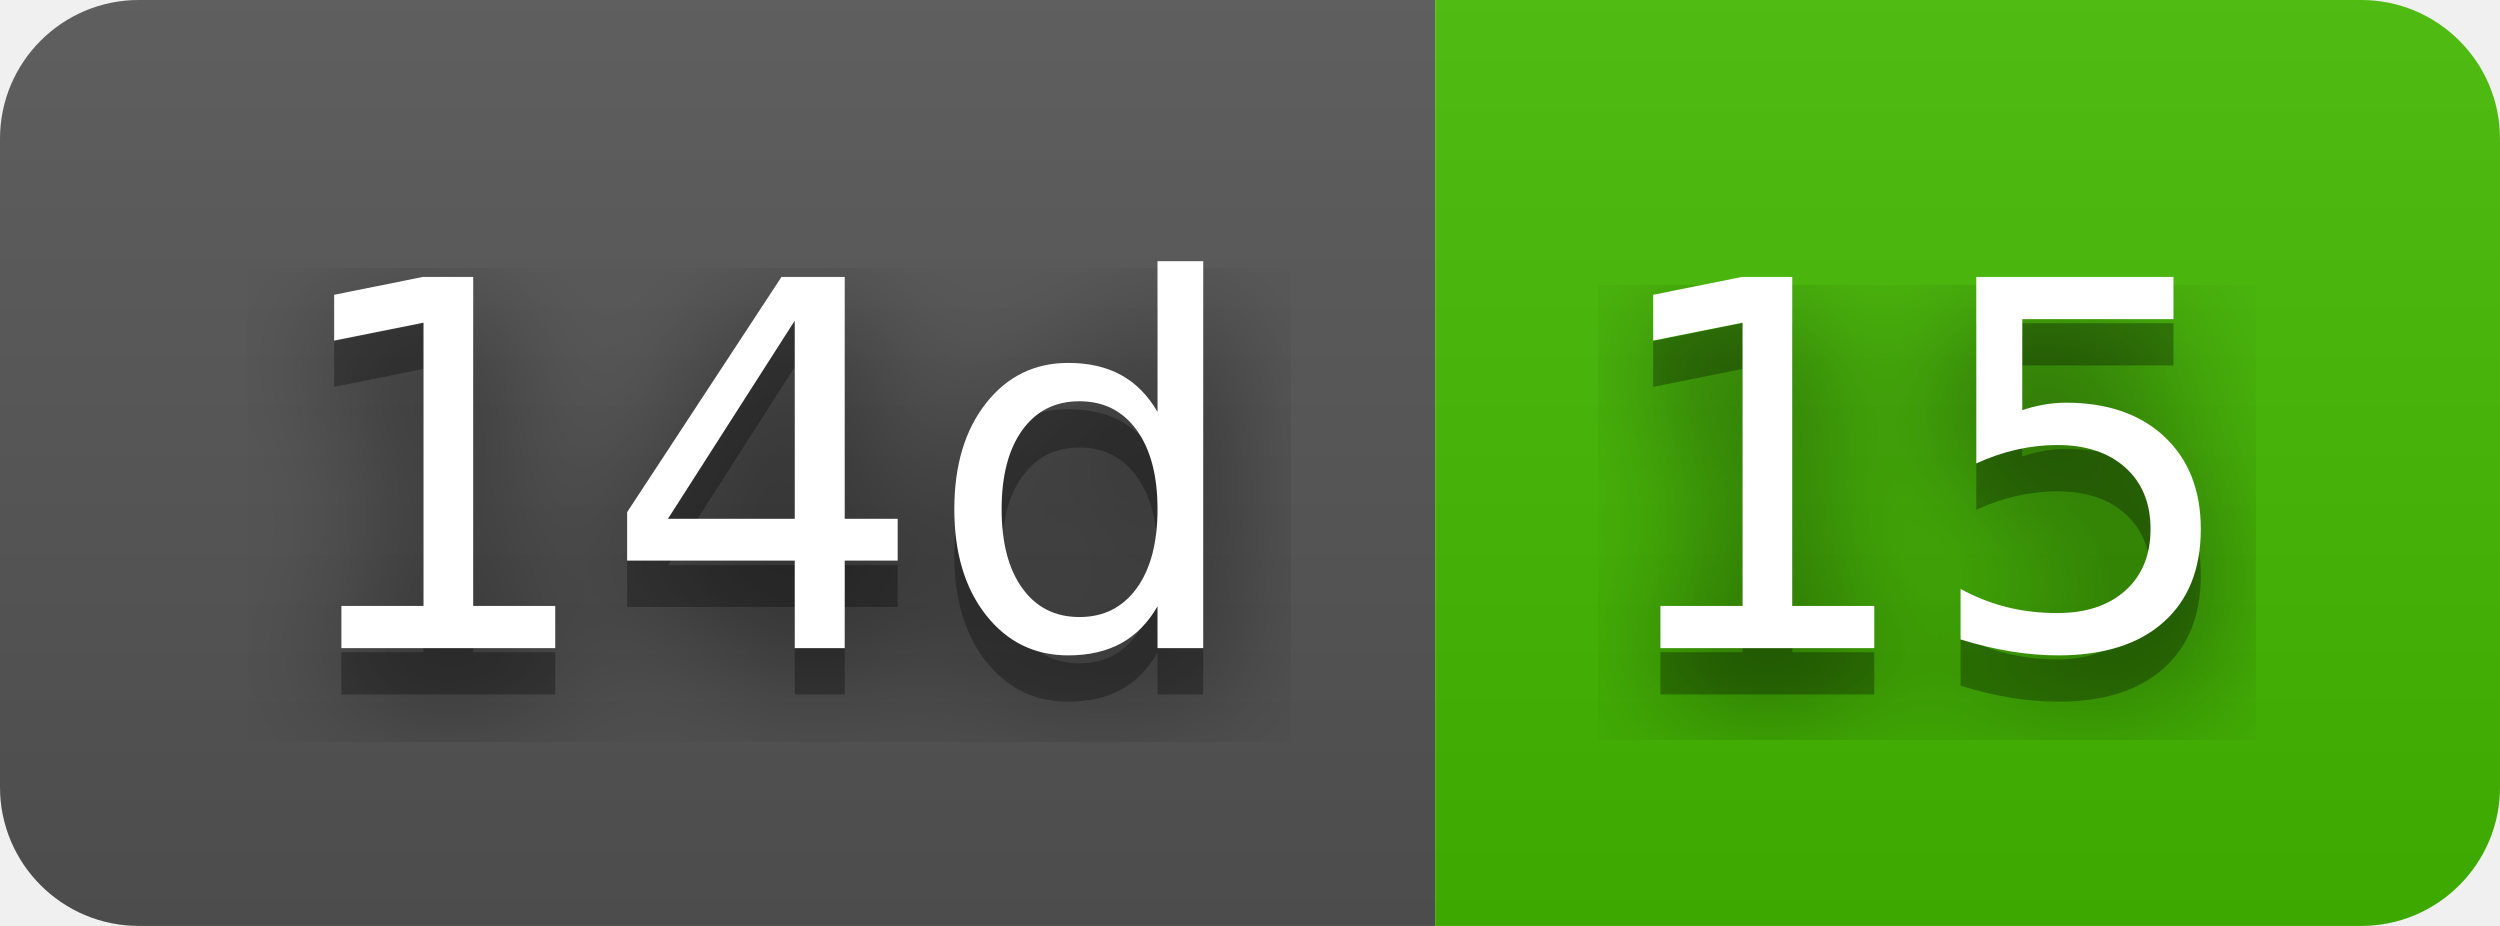
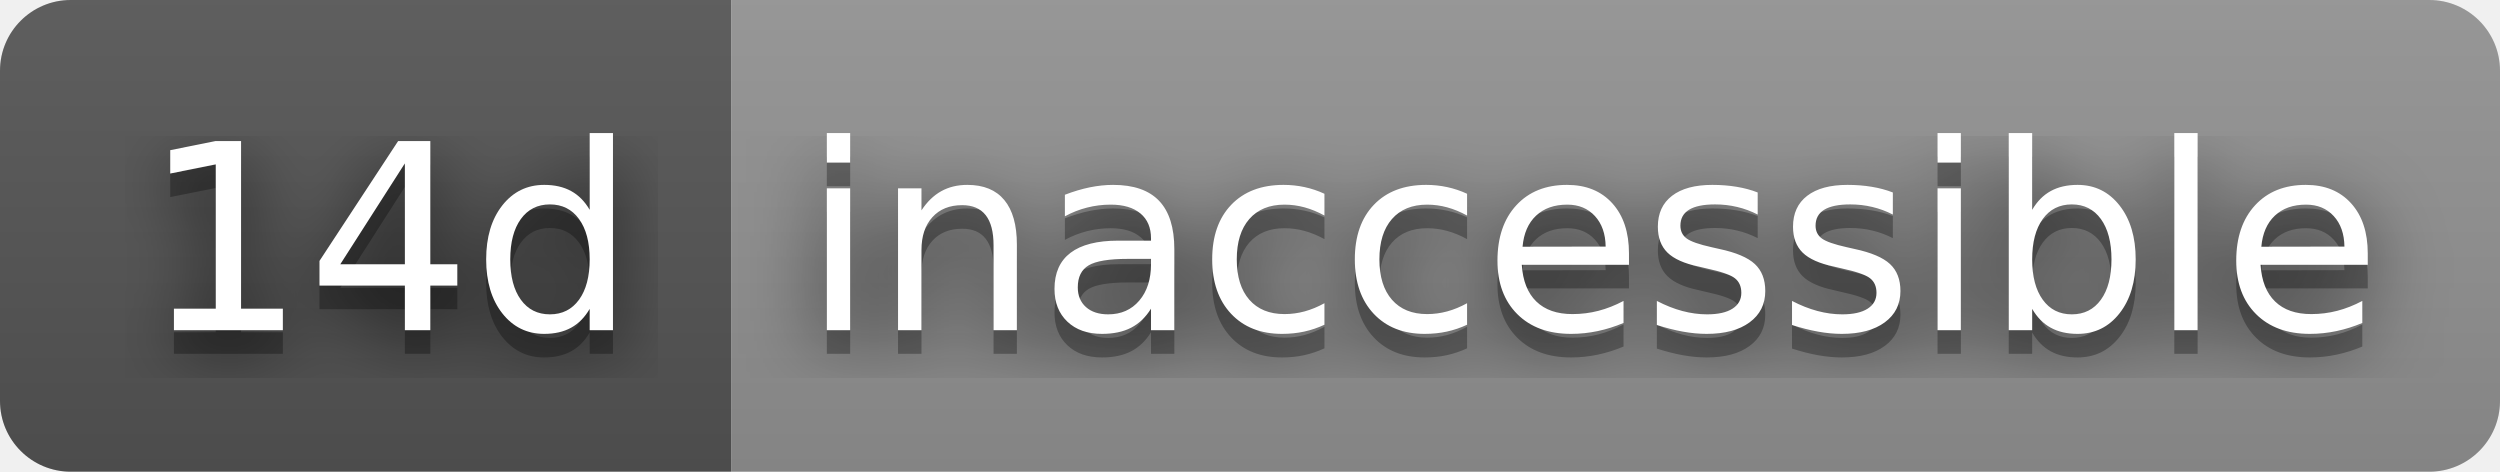
- <svg xmlns="http://www.w3.org/2000/svg" width="54" height="20" role="img" aria-label="14d: 15">
+ <svg xmlns="http://www.w3.org/2000/svg" width="106" height="20" role="img" aria-label="14d: inaccessible">
  <filter id="blur">
    <feGaussianBlur stdDeviation="16" />
  </filter>
  <linearGradient id="s" x2="0" y2="100%">
    <stop offset="0" stop-color="#bbb" stop-opacity=".1" />
    <stop offset="1" stop-opacity=".1" />
  </linearGradient>
  <clipPath id="r">
-     <rect width="54" height="20" rx="3" />
+     <rect width="106" height="20" rx="3" />
  </clipPath>
  <g clip-path="url(#r)">
    <rect width="31" height="20" fill="#555" />
-     <rect x="31" width="23" height="20" fill="#4b0" />
-     <rect width="54" height="20" fill="url(#s)" />
+     <rect x="31" width="75" height="20" fill="#939393" />
+     <rect width="106" height="20" fill="url(#s)" />
  </g>
  <g fill="#fff" text-anchor="middle" font-family="Verdana,Geneva,DejaVu Sans,sans-serif" text-rendering="geometricPrecision" font-size="110">
    <g transform="scale(.1)">
      <g aria-hidden="true" fill="#010101">
        <text x="165" y="150" fill-opacity=".8" filter="url(#blur)" textLength="210">14d</text>
        <text x="165" y="150" fill-opacity=".3" textLength="210">14d</text>
      </g>
      <text x="165" y="140" textLength="210">14d</text>
    </g>
    <g transform="scale(.1)">
      <g aria-hidden="true" fill="#010101">
-         <text x="415" y="150" fill-opacity=".8" filter="url(#blur)" textLength="130">15</text>
-         <text x="415" y="150" fill-opacity=".3" textLength="130">15</text>
+         <text x="675" y="150" fill-opacity=".8" filter="url(#blur)" textLength="650">inaccessible</text>
+         <text x="675" y="150" fill-opacity=".3" textLength="650">inaccessible</text>
      </g>
-       <text x="415" y="140" textLength="130">15</text>
+       <text x="675" y="140" textLength="650">inaccessible</text>
    </g>
  </g>
</svg>
